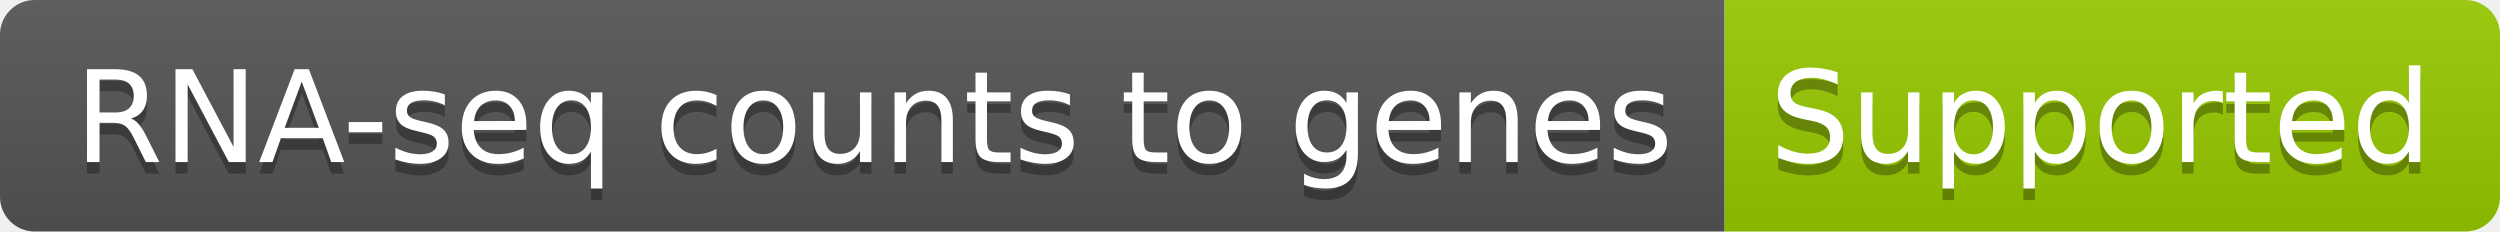
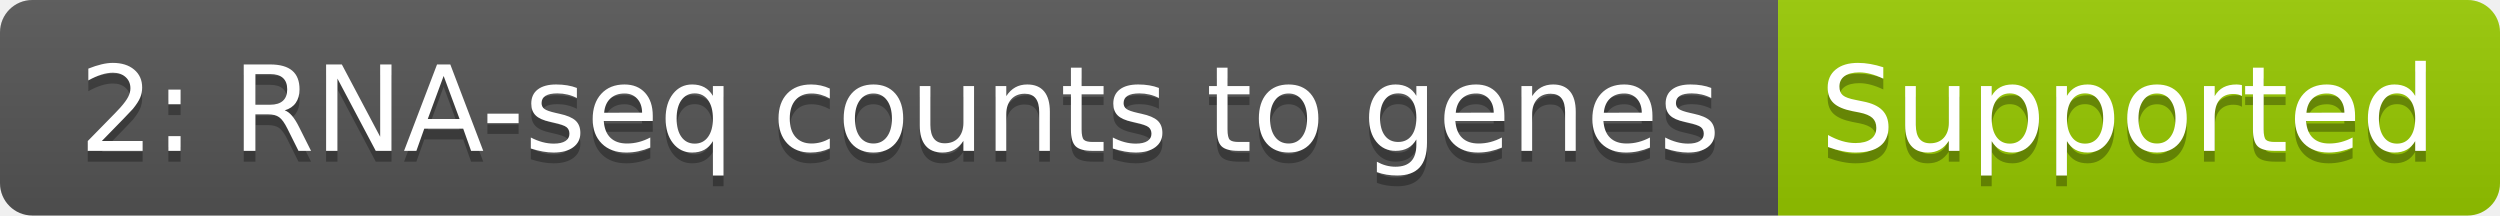
- <svg xmlns="http://www.w3.org/2000/svg" width="216" height="20" role="img" aria-label="RNA-seq counts to genes: Supported">
+ <svg xmlns="http://www.w3.org/2000/svg" width="232" height="20" role="img" aria-label="2: RNA-seq counts to genes: Supported">
  <linearGradient id="s" x2="0" y2="100%">
    <stop offset="0" stop-color="#bbb" stop-opacity=".1" />
    <stop offset="1" stop-opacity=".1" />
  </linearGradient>
  <clipPath id="r">
-     <rect width="216" height="20" rx="3" fill="#fff" />
+     <rect width="232" height="20" rx="3" fill="#fff" />
  </clipPath>
  <g clip-path="url(#r)">
-     <rect width="149" height="20" fill="#555" />
-     <rect x="149" width="67" height="20" fill="#97ca00" />
-     <rect width="216" height="20" fill="url(#s)" />
+     <rect width="165" height="20" fill="#555" />
+     <rect x="165" width="67" height="20" fill="#97ca00" />
+     <rect width="232" height="20" fill="url(#s)" />
  </g>
  <g fill="#fff" text-anchor="middle" font-family="Verdana,Geneva,DejaVu Sans,sans-serif" text-rendering="geometricPrecision" font-size="110">
-     <text aria-hidden="true" x="755" y="150" fill="#010101" fill-opacity=".3" transform="scale(.1)" textLength="1390">RNA-seq counts to genes</text>
-     <text x="755" y="140" transform="scale(.1)" fill="#fff" textLength="1390">RNA-seq counts to genes</text>
-     <text aria-hidden="true" x="1815" y="150" fill="#010101" fill-opacity=".3" transform="scale(.1)" textLength="570">Supported</text>
-     <text x="1815" y="140" transform="scale(.1)" fill="#fff" textLength="570">Supported</text>
+     <text aria-hidden="true" x="835" y="150" fill="#010101" fill-opacity=".3" transform="scale(.1)" textLength="1550">2: RNA-seq counts to genes</text>
+     <text x="835" y="140" transform="scale(.1)" fill="#fff" textLength="1550">2: RNA-seq counts to genes</text>
+     <text aria-hidden="true" x="1975" y="150" fill="#010101" fill-opacity=".3" transform="scale(.1)" textLength="570">Supported</text>
+     <text x="1975" y="140" transform="scale(.1)" fill="#fff" textLength="570">Supported</text>
  </g>
</svg>
